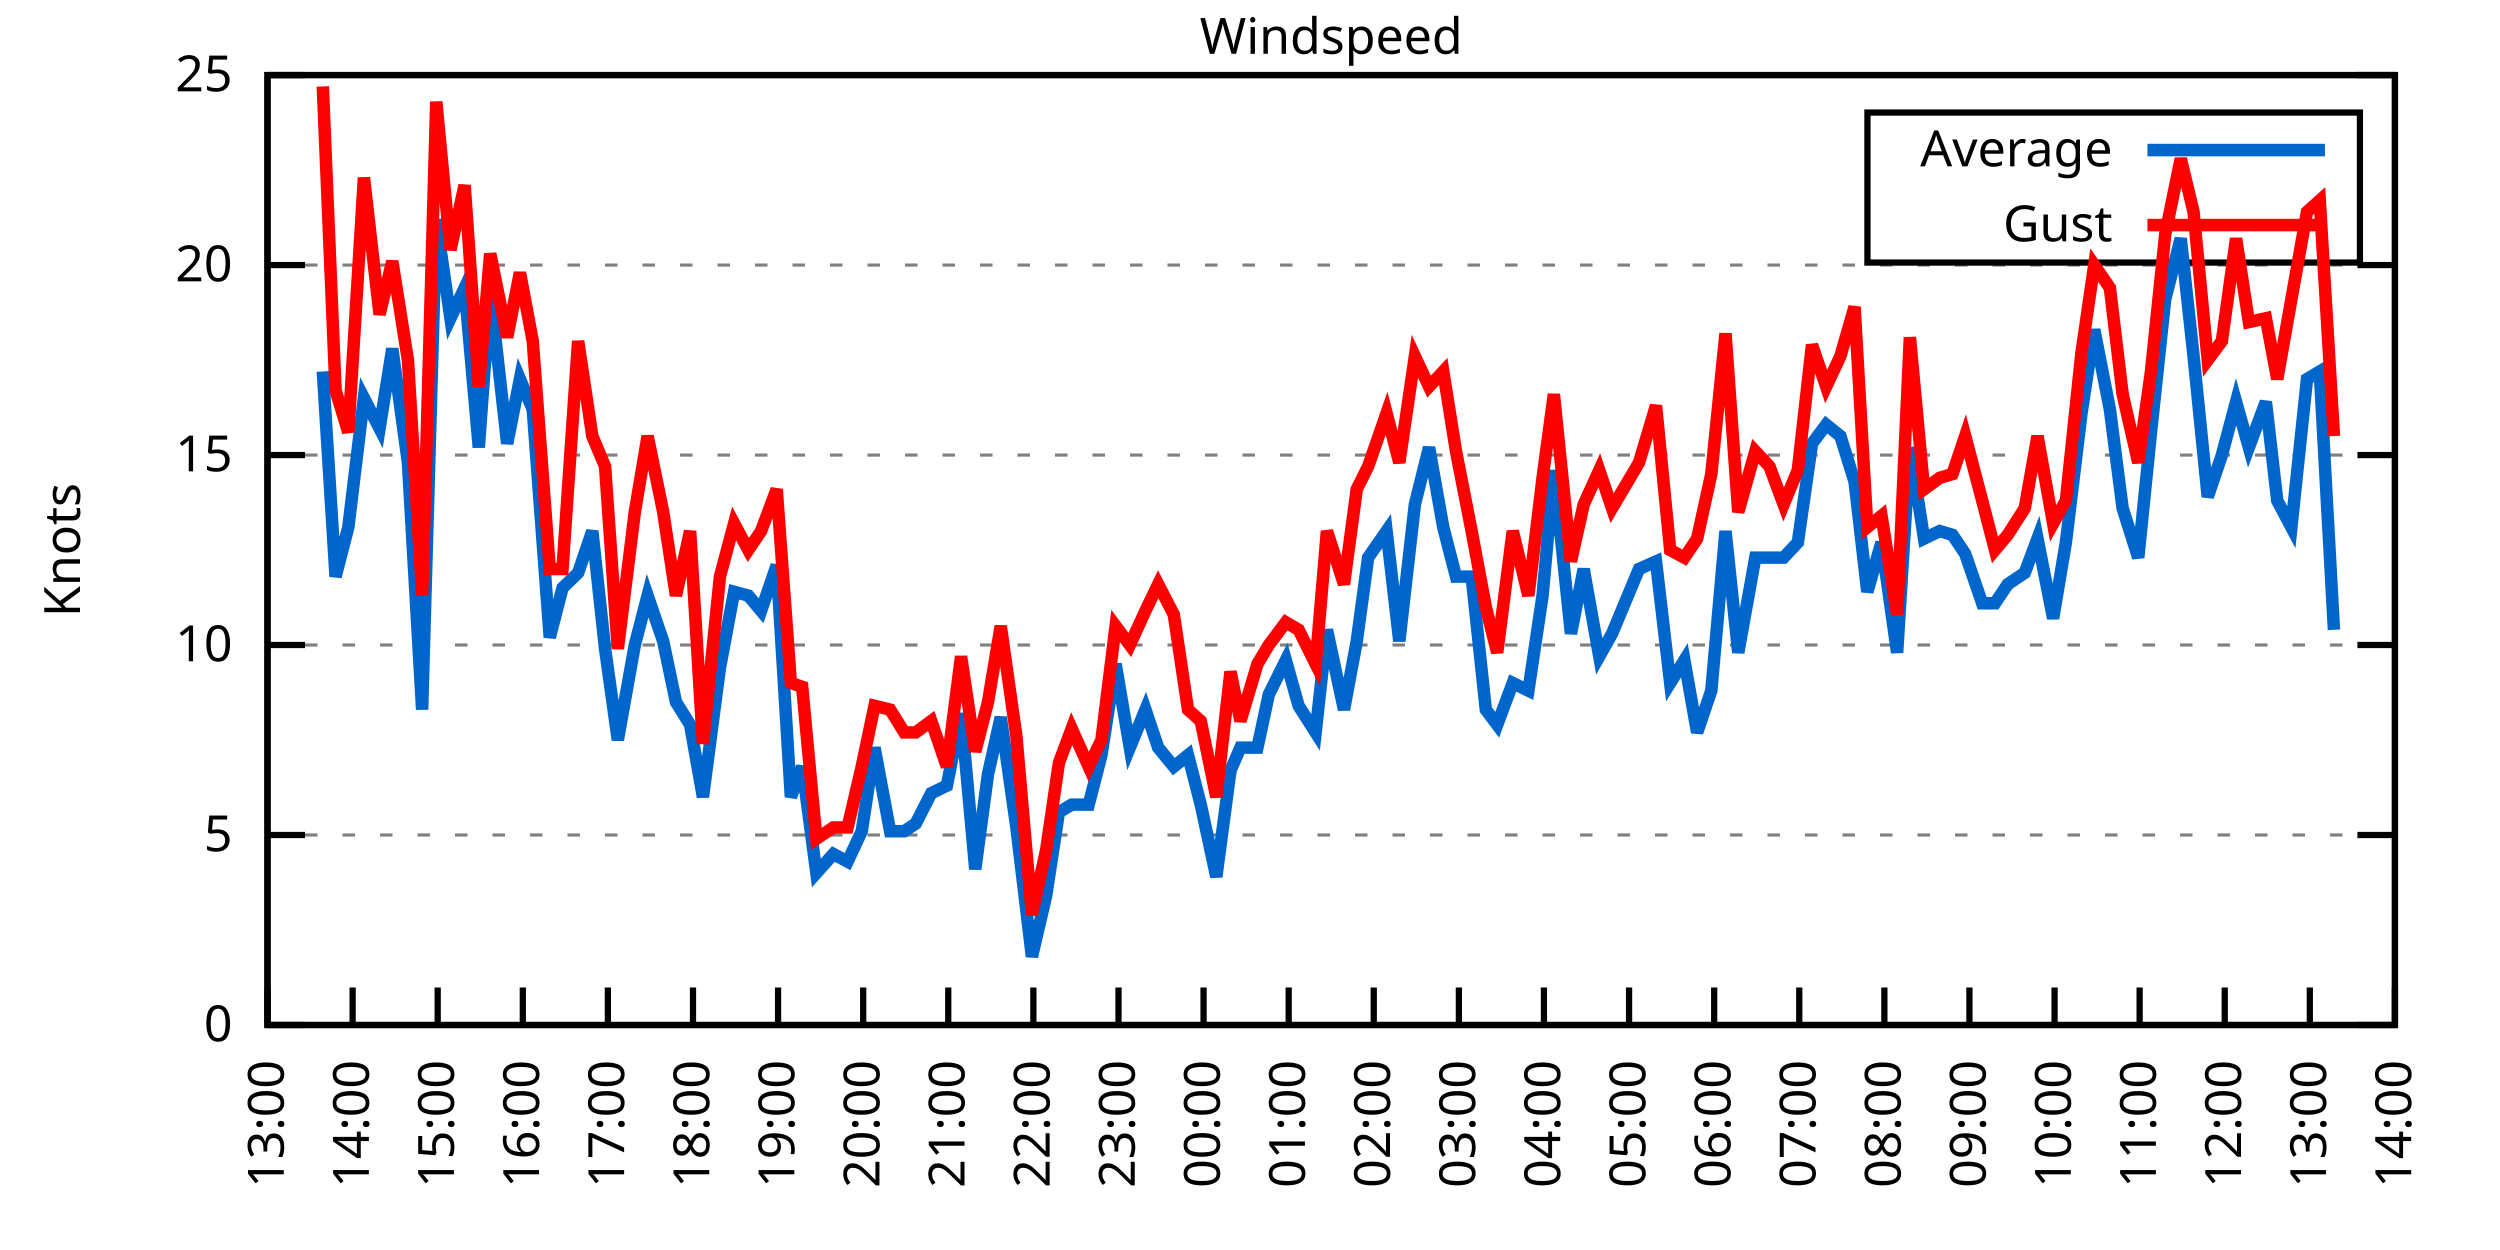
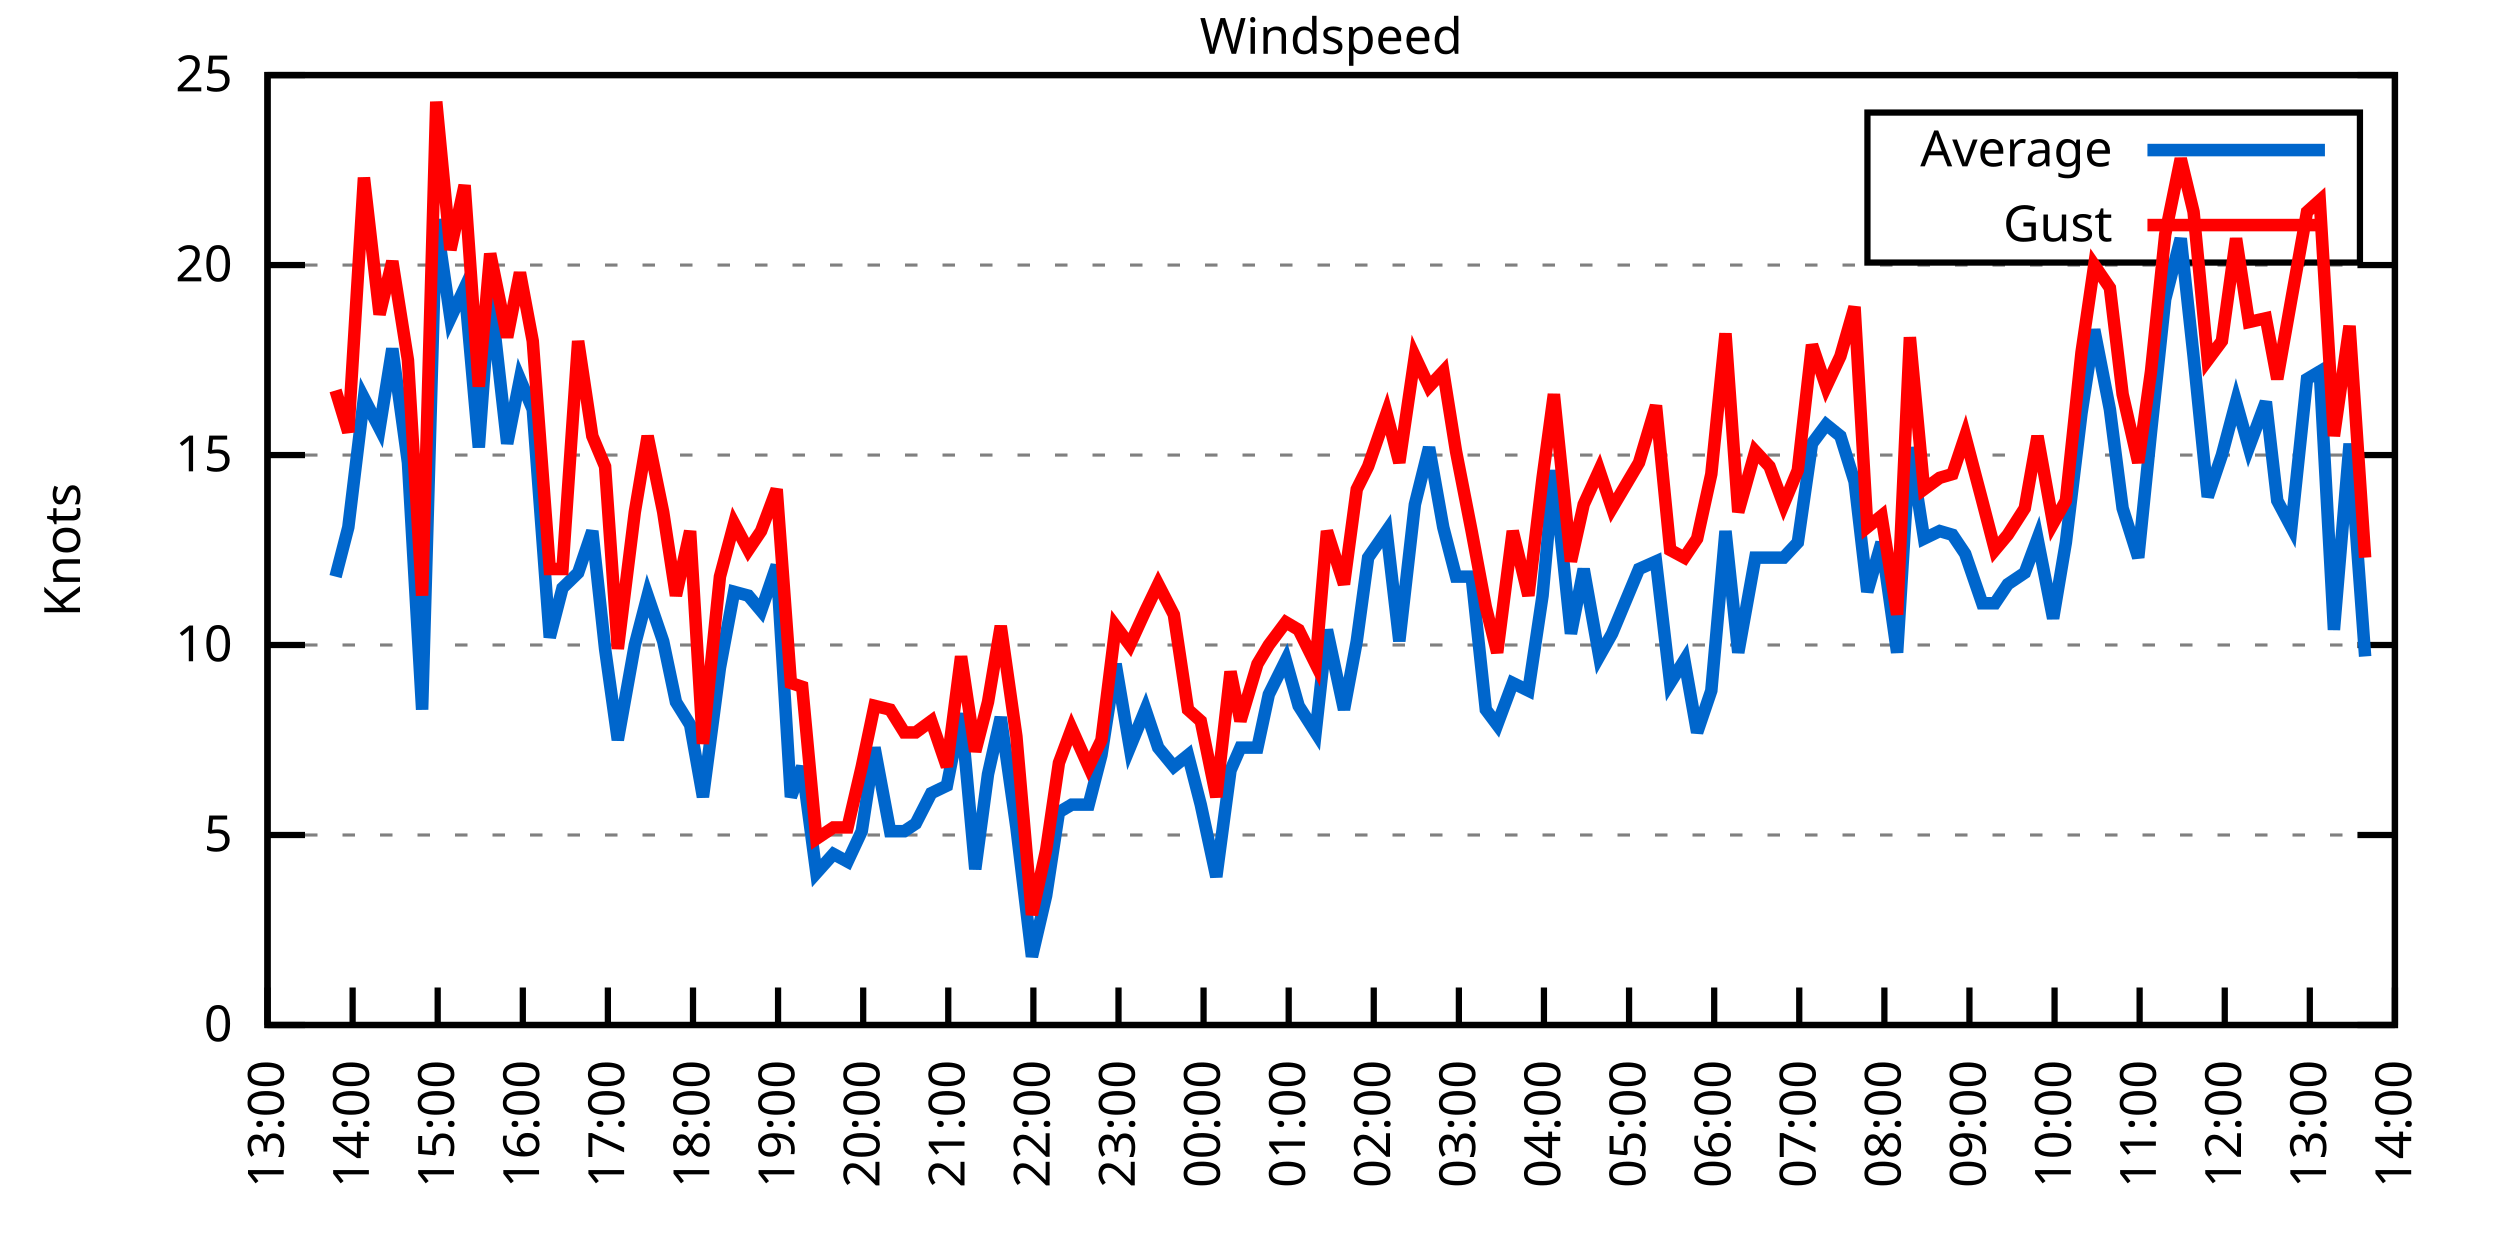
<svg xmlns="http://www.w3.org/2000/svg" xmlns:xlink="http://www.w3.org/1999/xlink" width="400" height="200" viewBox="0 0 400 200">
  <g id="gnuplot_canvas">
    <rect x="0" y="0" width="400" height="200" fill="none" />
    <defs>
      <circle id="gpDot" r="0.5" stroke-width="0.5" stroke="currentColor" />
      <path id="gpPt0" stroke-width="0.333" stroke="currentColor" d="M-1,0 h2 M0,-1 v2" />
      <path id="gpPt1" stroke-width="0.333" stroke="currentColor" d="M-1,-1 L1,1 M1,-1 L-1,1" />
      <path id="gpPt2" stroke-width="0.333" stroke="currentColor" d="M-1,0 L1,0 M0,-1 L0,1 M-1,-1 L1,1 M-1,1 L1,-1" />
      <rect id="gpPt3" stroke-width="0.333" stroke="currentColor" x="-1" y="-1" width="2" height="2" />
      <rect id="gpPt4" stroke-width="0.333" stroke="currentColor" fill="currentColor" x="-1" y="-1" width="2" height="2" />
      <circle id="gpPt5" stroke-width="0.333" stroke="currentColor" cx="0" cy="0" r="1" />
      <use xlink:href="#gpPt5" id="gpPt6" fill="currentColor" stroke="none" />
      <path id="gpPt7" stroke-width="0.333" stroke="currentColor" d="M0,-1.33 L-1.33,0.67 L1.33,0.67 z" />
      <use xlink:href="#gpPt7" id="gpPt8" fill="currentColor" stroke="none" />
      <use xlink:href="#gpPt7" id="gpPt9" stroke="currentColor" transform="rotate(180)" />
      <use xlink:href="#gpPt9" id="gpPt10" fill="currentColor" stroke="none" />
      <use xlink:href="#gpPt3" id="gpPt11" stroke="currentColor" transform="rotate(45)" />
      <use xlink:href="#gpPt11" id="gpPt12" fill="currentColor" stroke="none" />
      <path id="gpPt13" stroke-width="0.333" stroke="currentColor" d="M0,1.330 L1.265,0.411 L0.782,-1.067 L-0.782,-1.076 L-1.265,0.411 z" />
      <use xlink:href="#gpPt13" id="gpPt14" fill="currentColor" stroke="none" />
      <filter id="textbox" filterUnits="objectBoundingBox" x="0" y="0" height="1" width="1">
        <feFlood flood-color="white" flood-opacity="1" result="bgnd" />
        <feComposite in="SourceGraphic" in2="bgnd" operator="atop" />
      </filter>
      <filter id="greybox" filterUnits="objectBoundingBox" x="0" y="0" height="1" width="1">
        <feFlood flood-color="lightgrey" flood-opacity="1" result="grey" />
        <feComposite in="SourceGraphic" in2="grey" operator="atop" />
      </filter>
    </defs>
    <g fill="none" color="white" stroke="currentColor" stroke-width="1.00" stroke-linecap="butt" stroke-linejoin="miter">
</g>
    <g fill="none" color="black" stroke="currentColor" stroke-width="1.00" stroke-linecap="butt" stroke-linejoin="miter">
      <g stroke="none" shape-rendering="crispEdges">
        <polygon fill="rgb(255, 255, 255)" points="42.80,164.00 383.18,164.00 383.18,12.02 42.80,12.02 " />
      </g>
    </g>
    <g fill="none" color="black" stroke="currentColor" stroke-width="1.00" stroke-linecap="butt" stroke-linejoin="miter">
</g>
    <g fill="none" color="black" stroke="black" stroke-width="0.50" stroke-linecap="butt" stroke-linejoin="miter">
</g>
    <g fill="none" color="gray" stroke="currentColor" stroke-width="0.50" stroke-linecap="butt" stroke-linejoin="miter">
      <path stroke="gray" stroke-dasharray="2,4" class="gridline" d="M42.80,164.00 L383.19,164.00  " />
    </g>
    <g fill="none" color="gray" stroke="gray" stroke-width="1.00" stroke-linecap="butt" stroke-linejoin="miter">
</g>
    <g fill="none" color="black" stroke="currentColor" stroke-width="1.00" stroke-linecap="butt" stroke-linejoin="miter">
      <path stroke="black" d="M42.80,164.00 L48.80,164.00 M383.19,164.00 L377.19,164.00  " />
      <g transform="translate(37.20,166.60)" stroke="none" fill="black" font-family="Sans" font-size="8.00" text-anchor="end">
        <text>
          <tspan font-family="Sans"> 0</tspan>
        </text>
      </g>
    </g>
    <g fill="none" color="black" stroke="currentColor" stroke-width="1.00" stroke-linecap="butt" stroke-linejoin="miter">
</g>
    <g fill="none" color="black" stroke="black" stroke-width="0.50" stroke-linecap="butt" stroke-linejoin="miter">
</g>
    <g fill="none" color="gray" stroke="currentColor" stroke-width="0.50" stroke-linecap="butt" stroke-linejoin="miter">
      <path stroke="gray" stroke-dasharray="2,4" class="gridline" d="M42.80,133.60 L383.19,133.60  " />
    </g>
    <g fill="none" color="gray" stroke="gray" stroke-width="1.00" stroke-linecap="butt" stroke-linejoin="miter">
</g>
    <g fill="none" color="black" stroke="currentColor" stroke-width="1.00" stroke-linecap="butt" stroke-linejoin="miter">
      <path stroke="black" d="M42.80,133.60 L48.80,133.60 M383.19,133.60 L377.19,133.60  " />
      <g transform="translate(37.20,136.20)" stroke="none" fill="black" font-family="Sans" font-size="8.00" text-anchor="end">
        <text>
          <tspan font-family="Sans"> 5</tspan>
        </text>
      </g>
    </g>
    <g fill="none" color="black" stroke="currentColor" stroke-width="1.00" stroke-linecap="butt" stroke-linejoin="miter">
</g>
    <g fill="none" color="black" stroke="black" stroke-width="0.50" stroke-linecap="butt" stroke-linejoin="miter">
</g>
    <g fill="none" color="gray" stroke="currentColor" stroke-width="0.50" stroke-linecap="butt" stroke-linejoin="miter">
      <path stroke="gray" stroke-dasharray="2,4" class="gridline" d="M42.80,103.20 L383.19,103.20  " />
    </g>
    <g fill="none" color="gray" stroke="gray" stroke-width="1.00" stroke-linecap="butt" stroke-linejoin="miter">
</g>
    <g fill="none" color="black" stroke="currentColor" stroke-width="1.00" stroke-linecap="butt" stroke-linejoin="miter">
      <path stroke="black" d="M42.80,103.20 L48.80,103.20 M383.19,103.20 L377.19,103.20  " />
      <g transform="translate(37.20,105.80)" stroke="none" fill="black" font-family="Sans" font-size="8.00" text-anchor="end">
        <text>
          <tspan font-family="Sans"> 10</tspan>
        </text>
      </g>
    </g>
    <g fill="none" color="black" stroke="currentColor" stroke-width="1.00" stroke-linecap="butt" stroke-linejoin="miter">
</g>
    <g fill="none" color="black" stroke="black" stroke-width="0.50" stroke-linecap="butt" stroke-linejoin="miter">
</g>
    <g fill="none" color="gray" stroke="currentColor" stroke-width="0.50" stroke-linecap="butt" stroke-linejoin="miter">
      <path stroke="gray" stroke-dasharray="2,4" class="gridline" d="M42.80,72.81 L383.19,72.81  " />
    </g>
    <g fill="none" color="gray" stroke="gray" stroke-width="1.00" stroke-linecap="butt" stroke-linejoin="miter">
</g>
    <g fill="none" color="black" stroke="currentColor" stroke-width="1.00" stroke-linecap="butt" stroke-linejoin="miter">
      <path stroke="black" d="M42.80,72.81 L48.80,72.81 M383.19,72.81 L377.19,72.81  " />
      <g transform="translate(37.20,75.41)" stroke="none" fill="black" font-family="Sans" font-size="8.00" text-anchor="end">
        <text>
          <tspan font-family="Sans"> 15</tspan>
        </text>
      </g>
    </g>
    <g fill="none" color="black" stroke="currentColor" stroke-width="1.00" stroke-linecap="butt" stroke-linejoin="miter">
</g>
    <g fill="none" color="black" stroke="black" stroke-width="0.50" stroke-linecap="butt" stroke-linejoin="miter">
</g>
    <g fill="none" color="gray" stroke="currentColor" stroke-width="0.50" stroke-linecap="butt" stroke-linejoin="miter">
      <path stroke="gray" stroke-dasharray="2,4" class="gridline" d="M42.80,42.41 L383.19,42.41  " />
    </g>
    <g fill="none" color="gray" stroke="gray" stroke-width="1.00" stroke-linecap="butt" stroke-linejoin="miter">
</g>
    <g fill="none" color="black" stroke="currentColor" stroke-width="1.00" stroke-linecap="butt" stroke-linejoin="miter">
      <path stroke="black" d="M42.80,42.41 L48.80,42.41 M383.19,42.41 L377.19,42.41  " />
      <g transform="translate(37.20,45.01)" stroke="none" fill="black" font-family="Sans" font-size="8.00" text-anchor="end">
        <text>
          <tspan font-family="Sans"> 20</tspan>
        </text>
      </g>
    </g>
    <g fill="none" color="black" stroke="currentColor" stroke-width="1.00" stroke-linecap="butt" stroke-linejoin="miter">
</g>
    <g fill="none" color="black" stroke="black" stroke-width="0.50" stroke-linecap="butt" stroke-linejoin="miter">
</g>
    <g fill="none" color="gray" stroke="currentColor" stroke-width="0.50" stroke-linecap="butt" stroke-linejoin="miter">
      <path stroke="gray" stroke-dasharray="2,4" class="gridline" d="M42.80,12.01 L383.19,12.01  " />
    </g>
    <g fill="none" color="gray" stroke="gray" stroke-width="1.00" stroke-linecap="butt" stroke-linejoin="miter">
</g>
    <g fill="none" color="black" stroke="currentColor" stroke-width="1.00" stroke-linecap="butt" stroke-linejoin="miter">
      <path stroke="black" d="M42.80,12.01 L48.80,12.01 M383.19,12.01 L377.19,12.01  " />
      <g transform="translate(37.20,14.61)" stroke="none" fill="black" font-family="Sans" font-size="8.00" text-anchor="end">
        <text>
          <tspan font-family="Sans"> 25</tspan>
        </text>
      </g>
    </g>
    <g fill="none" color="black" stroke="currentColor" stroke-width="1.00" stroke-linecap="butt" stroke-linejoin="miter">
      <path stroke="black" d="M42.80,164.00 L42.80,158.00  " />
      <g transform="translate(45.40,169.60) rotate(270.00)" stroke="none" fill="black" font-family="Sans" font-size="8.00" text-anchor="end">
        <text>
          <tspan font-family="Sans">13:00</tspan>
        </text>
      </g>
    </g>
    <g fill="none" color="black" stroke="currentColor" stroke-width="1.00" stroke-linecap="butt" stroke-linejoin="miter">
      <path stroke="black" d="M56.42,164.00 L56.42,158.00  " />
      <g transform="translate(59.02,169.60) rotate(270.00)" stroke="none" fill="black" font-family="Sans" font-size="8.00" text-anchor="end">
        <text>
          <tspan font-family="Sans">14:00</tspan>
        </text>
      </g>
    </g>
    <g fill="none" color="black" stroke="currentColor" stroke-width="1.00" stroke-linecap="butt" stroke-linejoin="miter">
      <path stroke="black" d="M70.03,164.00 L70.03,158.00  " />
      <g transform="translate(72.63,169.60) rotate(270.00)" stroke="none" fill="black" font-family="Sans" font-size="8.00" text-anchor="end">
        <text>
          <tspan font-family="Sans">15:00</tspan>
        </text>
      </g>
    </g>
    <g fill="none" color="black" stroke="currentColor" stroke-width="1.00" stroke-linecap="butt" stroke-linejoin="miter">
      <path stroke="black" d="M83.65,164.00 L83.65,158.00  " />
      <g transform="translate(86.25,169.60) rotate(270.00)" stroke="none" fill="black" font-family="Sans" font-size="8.00" text-anchor="end">
        <text>
          <tspan font-family="Sans">16:00</tspan>
        </text>
      </g>
    </g>
    <g fill="none" color="black" stroke="currentColor" stroke-width="1.00" stroke-linecap="butt" stroke-linejoin="miter">
      <path stroke="black" d="M97.26,164.00 L97.26,158.00  " />
      <g transform="translate(99.86,169.60) rotate(270.00)" stroke="none" fill="black" font-family="Sans" font-size="8.00" text-anchor="end">
        <text>
          <tspan font-family="Sans">17:00</tspan>
        </text>
      </g>
    </g>
    <g fill="none" color="black" stroke="currentColor" stroke-width="1.00" stroke-linecap="butt" stroke-linejoin="miter">
      <path stroke="black" d="M110.88,164.00 L110.88,158.00  " />
      <g transform="translate(113.48,169.60) rotate(270.00)" stroke="none" fill="black" font-family="Sans" font-size="8.00" text-anchor="end">
        <text>
          <tspan font-family="Sans">18:00</tspan>
        </text>
      </g>
    </g>
    <g fill="none" color="black" stroke="currentColor" stroke-width="1.00" stroke-linecap="butt" stroke-linejoin="miter">
      <path stroke="black" d="M124.49,164.00 L124.49,158.00  " />
      <g transform="translate(127.09,169.60) rotate(270.00)" stroke="none" fill="black" font-family="Sans" font-size="8.00" text-anchor="end">
        <text>
          <tspan font-family="Sans">19:00</tspan>
        </text>
      </g>
    </g>
    <g fill="none" color="black" stroke="currentColor" stroke-width="1.00" stroke-linecap="butt" stroke-linejoin="miter">
      <path stroke="black" d="M138.11,164.00 L138.11,158.00  " />
      <g transform="translate(140.71,169.60) rotate(270.00)" stroke="none" fill="black" font-family="Sans" font-size="8.00" text-anchor="end">
        <text>
          <tspan font-family="Sans">20:00</tspan>
        </text>
      </g>
    </g>
    <g fill="none" color="black" stroke="currentColor" stroke-width="1.00" stroke-linecap="butt" stroke-linejoin="miter">
      <path stroke="black" d="M151.72,164.00 L151.72,158.00  " />
      <g transform="translate(154.32,169.60) rotate(270.00)" stroke="none" fill="black" font-family="Sans" font-size="8.00" text-anchor="end">
        <text>
          <tspan font-family="Sans">21:00</tspan>
        </text>
      </g>
    </g>
    <g fill="none" color="black" stroke="currentColor" stroke-width="1.00" stroke-linecap="butt" stroke-linejoin="miter">
      <path stroke="black" d="M165.34,164.00 L165.34,158.00  " />
      <g transform="translate(167.94,169.60) rotate(270.00)" stroke="none" fill="black" font-family="Sans" font-size="8.00" text-anchor="end">
        <text>
          <tspan font-family="Sans">22:00</tspan>
        </text>
      </g>
    </g>
    <g fill="none" color="black" stroke="currentColor" stroke-width="1.00" stroke-linecap="butt" stroke-linejoin="miter">
      <path stroke="black" d="M178.96,164.00 L178.96,158.00  " />
      <g transform="translate(181.56,169.60) rotate(270.00)" stroke="none" fill="black" font-family="Sans" font-size="8.00" text-anchor="end">
        <text>
          <tspan font-family="Sans">23:00</tspan>
        </text>
      </g>
    </g>
    <g fill="none" color="black" stroke="currentColor" stroke-width="1.00" stroke-linecap="butt" stroke-linejoin="miter">
      <path stroke="black" d="M192.57,164.00 L192.57,158.00  " />
      <g transform="translate(195.17,169.60) rotate(270.00)" stroke="none" fill="black" font-family="Sans" font-size="8.00" text-anchor="end">
        <text>
          <tspan font-family="Sans">00:00</tspan>
        </text>
      </g>
    </g>
    <g fill="none" color="black" stroke="currentColor" stroke-width="1.00" stroke-linecap="butt" stroke-linejoin="miter">
      <path stroke="black" d="M206.19,164.00 L206.19,158.00  " />
      <g transform="translate(208.79,169.60) rotate(270.00)" stroke="none" fill="black" font-family="Sans" font-size="8.00" text-anchor="end">
        <text>
          <tspan font-family="Sans">01:00</tspan>
        </text>
      </g>
    </g>
    <g fill="none" color="black" stroke="currentColor" stroke-width="1.00" stroke-linecap="butt" stroke-linejoin="miter">
      <path stroke="black" d="M219.80,164.00 L219.80,158.00  " />
      <g transform="translate(222.40,169.60) rotate(270.00)" stroke="none" fill="black" font-family="Sans" font-size="8.00" text-anchor="end">
        <text>
          <tspan font-family="Sans">02:00</tspan>
        </text>
      </g>
    </g>
    <g fill="none" color="black" stroke="currentColor" stroke-width="1.00" stroke-linecap="butt" stroke-linejoin="miter">
      <path stroke="black" d="M233.42,164.00 L233.42,158.00  " />
      <g transform="translate(236.02,169.60) rotate(270.00)" stroke="none" fill="black" font-family="Sans" font-size="8.00" text-anchor="end">
        <text>
          <tspan font-family="Sans">03:00</tspan>
        </text>
      </g>
    </g>
    <g fill="none" color="black" stroke="currentColor" stroke-width="1.00" stroke-linecap="butt" stroke-linejoin="miter">
      <path stroke="black" d="M247.03,164.00 L247.03,158.00  " />
      <g transform="translate(249.63,169.60) rotate(270.00)" stroke="none" fill="black" font-family="Sans" font-size="8.00" text-anchor="end">
        <text>
          <tspan font-family="Sans">04:00</tspan>
        </text>
      </g>
    </g>
    <g fill="none" color="black" stroke="currentColor" stroke-width="1.00" stroke-linecap="butt" stroke-linejoin="miter">
      <path stroke="black" d="M260.65,164.00 L260.65,158.00  " />
      <g transform="translate(263.25,169.60) rotate(270.00)" stroke="none" fill="black" font-family="Sans" font-size="8.00" text-anchor="end">
        <text>
          <tspan font-family="Sans">05:00</tspan>
        </text>
      </g>
    </g>
    <g fill="none" color="black" stroke="currentColor" stroke-width="1.00" stroke-linecap="butt" stroke-linejoin="miter">
      <path stroke="black" d="M274.27,164.00 L274.27,158.00  " />
      <g transform="translate(276.87,169.60) rotate(270.00)" stroke="none" fill="black" font-family="Sans" font-size="8.00" text-anchor="end">
        <text>
          <tspan font-family="Sans">06:00</tspan>
        </text>
      </g>
    </g>
    <g fill="none" color="black" stroke="currentColor" stroke-width="1.00" stroke-linecap="butt" stroke-linejoin="miter">
      <path stroke="black" d="M287.88,164.00 L287.88,158.00  " />
      <g transform="translate(290.48,169.60) rotate(270.00)" stroke="none" fill="black" font-family="Sans" font-size="8.00" text-anchor="end">
        <text>
          <tspan font-family="Sans">07:00</tspan>
        </text>
      </g>
    </g>
    <g fill="none" color="black" stroke="currentColor" stroke-width="1.00" stroke-linecap="butt" stroke-linejoin="miter">
      <path stroke="black" d="M301.50,164.00 L301.50,158.00  " />
      <g transform="translate(304.10,169.60) rotate(270.00)" stroke="none" fill="black" font-family="Sans" font-size="8.00" text-anchor="end">
        <text>
          <tspan font-family="Sans">08:00</tspan>
        </text>
      </g>
    </g>
    <g fill="none" color="black" stroke="currentColor" stroke-width="1.00" stroke-linecap="butt" stroke-linejoin="miter">
      <path stroke="black" d="M315.11,164.00 L315.11,158.00  " />
      <g transform="translate(317.71,169.60) rotate(270.00)" stroke="none" fill="black" font-family="Sans" font-size="8.00" text-anchor="end">
        <text>
          <tspan font-family="Sans">09:00</tspan>
        </text>
      </g>
    </g>
    <g fill="none" color="black" stroke="currentColor" stroke-width="1.00" stroke-linecap="butt" stroke-linejoin="miter">
      <path stroke="black" d="M328.73,164.00 L328.73,158.00  " />
      <g transform="translate(331.33,169.60) rotate(270.00)" stroke="none" fill="black" font-family="Sans" font-size="8.00" text-anchor="end">
        <text>
          <tspan font-family="Sans">10:00</tspan>
        </text>
      </g>
    </g>
    <g fill="none" color="black" stroke="currentColor" stroke-width="1.00" stroke-linecap="butt" stroke-linejoin="miter">
      <path stroke="black" d="M342.34,164.00 L342.34,158.00  " />
      <g transform="translate(344.94,169.60) rotate(270.00)" stroke="none" fill="black" font-family="Sans" font-size="8.00" text-anchor="end">
        <text>
          <tspan font-family="Sans">11:00</tspan>
        </text>
      </g>
    </g>
    <g fill="none" color="black" stroke="currentColor" stroke-width="1.00" stroke-linecap="butt" stroke-linejoin="miter">
      <path stroke="black" d="M355.96,164.00 L355.96,158.00  " />
      <g transform="translate(358.56,169.60) rotate(270.00)" stroke="none" fill="black" font-family="Sans" font-size="8.00" text-anchor="end">
        <text>
          <tspan font-family="Sans">12:00</tspan>
        </text>
      </g>
    </g>
    <g fill="none" color="black" stroke="currentColor" stroke-width="1.00" stroke-linecap="butt" stroke-linejoin="miter">
      <path stroke="black" d="M369.57,164.00 L369.57,158.00  " />
      <g transform="translate(372.17,169.60) rotate(270.00)" stroke="none" fill="black" font-family="Sans" font-size="8.00" text-anchor="end">
        <text>
          <tspan font-family="Sans">13:00</tspan>
        </text>
      </g>
    </g>
    <g fill="none" color="black" stroke="currentColor" stroke-width="1.00" stroke-linecap="butt" stroke-linejoin="miter">
      <path stroke="black" d="M383.19,164.00 L383.19,158.00  " />
      <g transform="translate(385.79,169.60) rotate(270.00)" stroke="none" fill="black" font-family="Sans" font-size="8.00" text-anchor="end">
        <text>
          <tspan font-family="Sans">14:00</tspan>
        </text>
      </g>
    </g>
    <g fill="none" color="black" stroke="currentColor" stroke-width="1.00" stroke-linecap="butt" stroke-linejoin="miter">
</g>
    <g fill="none" color="black" stroke="currentColor" stroke-width="1.00" stroke-linecap="butt" stroke-linejoin="miter">
      <path stroke="black" d="M42.80,12.01 L42.80,164.00 L383.19,164.00 L383.19,12.01 L42.80,12.01 Z  " />
    </g>
    <g fill="none" color="black" stroke="currentColor" stroke-width="1.00" stroke-linecap="butt" stroke-linejoin="miter">
</g>
    <g fill="none" color="black" stroke="currentColor" stroke-width="1.00" stroke-linecap="butt" stroke-linejoin="miter">
      <path stroke="black" d="M298.79,42.01 L298.79,18.01 L377.59,18.01 L377.59,42.01 L298.79,42.01 Z  " />
    </g>
    <g id="Windspeed_plot_1">
      <g fill="none" color="white" stroke="black" stroke-width="2.00" stroke-linecap="butt" stroke-linejoin="miter">
</g>
      <g fill="none" color="black" stroke="currentColor" stroke-width="2.00" stroke-linecap="butt" stroke-linejoin="miter">
        <g transform="translate(337.99,26.61)" stroke="none" fill="black" font-family="Sans" font-size="8.00" text-anchor="end">
          <text>
            <tspan font-family="Sans">Average</tspan>
          </text>
        </g>
      </g>
      <g fill="none" color="black" stroke="currentColor" stroke-width="2.00" stroke-linecap="butt" stroke-linejoin="miter">
-         <path stroke="rgb(  0, 102, 204)" d="M343.59,24.01 L371.99,24.01 M51.65,59.43 L53.69,92.26 L55.73,84.36 L58.23,63.69 L60.73,68.55 L62.77,55.78   L65.27,74.02 L67.54,113.54 L69.80,35.11 L72.07,50.92 L74.34,46.06 L76.61,71.59 L78.43,46.66 L81.15,70.98   L83.19,60.65 L85.24,65.51 L87.96,101.99 L90.00,94.08 L92.50,91.65 L94.77,84.97 L96.81,103.81 L98.85,118.40   L101.57,103.20 L103.62,95.30 L106.11,102.60 L108.15,112.32 L110.42,115.97 L112.47,127.52 L115.19,106.85 L117.46,94.69   L119.73,95.30 L121.77,97.73 L124.27,90.44 L126.54,127.52 L128.35,122.66 L130.62,139.68 L133.34,136.64 L135.61,137.86   L137.88,132.99 L139.92,119.62 L142.42,132.99 L144.69,132.99 L146.51,131.78 L149.00,126.91 L151.50,125.70 L153.77,114.15   L156.04,139.07 L158.08,123.87 L160.12,114.76 L162.62,132.39 L165.11,153.06 L167.38,143.33 L169.43,129.95 L171.47,128.74   L174.19,128.74 L176.23,120.83 L178.50,106.24 L180.77,119.62 L183.27,113.54 L185.31,119.62 L187.81,122.66 L190.08,120.83   L192.12,128.74 L194.61,140.29 L196.88,123.27 L198.47,119.62 L201.19,119.62 L203.01,111.11 L205.73,105.64 L207.78,112.93   L210.50,117.19 L212.31,100.77 L215.04,113.54 L217.08,102.60 L218.90,89.22 L221.85,84.97 L223.89,102.60 L226.38,80.71   L228.65,71.59 L230.92,84.36 L232.96,92.26 L235.46,92.26 L237.73,113.54 L239.55,115.97 L242.04,109.28 L244.54,110.50   L246.81,95.30 L248.62,75.24 L251.35,101.38 L253.39,91.04 L255.88,105.03 L257.93,101.38 L262.24,91.04 L264.96,89.83   L267.23,109.28 L269.50,105.64 L271.54,117.19 L273.81,110.50 L276.08,84.97 L278.12,104.42 L280.85,89.22 L283.12,89.22   L285.38,89.22 L287.65,86.79 L289.92,70.98 L292.19,67.94 L294.46,69.77 L296.73,77.06 L298.77,94.69 L301.04,86.79   L303.54,104.42 L305.58,71.59 L307.85,86.18 L310.35,84.97 L312.39,85.57 L314.43,88.61 L317.15,96.52 L319.20,96.52   L321.24,93.48 L323.96,91.65 L326.00,86.18 L328.50,98.95 L330.54,86.79 L333.04,66.12 L335.08,52.74 L337.58,65.51   L339.62,81.32 L342.12,89.22 L344.16,69.16 L346.43,47.88 L348.92,38.15 L350.97,57.00 L353.24,79.49 L355.50,72.81   L357.77,64.29 L359.82,71.59 L362.54,64.29 L364.36,80.10 L366.62,84.36 L369.12,60.65 L371.16,59.43 L373.43,100.77    " />
+         <path stroke="rgb(  0, 102, 204)" d="M343.59,24.01 L371.99,24.01 M53.69,92.26 L55.73,84.36 L58.23,63.69 L60.73,68.55 L62.77,55.78 L65.27,74.02   L67.54,113.54 L69.80,35.11 L72.07,50.92 L74.34,46.06 L76.61,71.59 L78.43,46.66 L81.15,70.98 L83.19,60.65   L85.24,65.51 L87.96,101.99 L90.00,94.08 L92.50,91.65 L94.77,84.97 L96.81,103.81 L98.85,118.40 L101.57,103.20   L103.62,95.30 L106.11,102.60 L108.15,112.32 L110.42,115.97 L112.47,127.52 L115.19,106.85 L117.46,94.69 L119.73,95.30   L121.77,97.73 L124.27,90.44 L126.54,127.52 L128.35,122.66 L130.62,139.68 L133.34,136.64 L135.61,137.86 L137.88,132.99   L139.92,119.62 L142.42,132.99 L144.69,132.99 L146.51,131.78 L149.00,126.91 L151.50,125.70 L153.77,114.15 L156.04,139.07   L158.08,123.87 L160.12,114.76 L162.62,132.39 L165.11,153.06 L167.38,143.33 L169.43,129.95 L171.47,128.74 L174.19,128.74   L176.23,120.83 L178.50,106.24 L180.77,119.62 L183.27,113.54 L185.31,119.62 L187.81,122.66 L190.08,120.83 L192.12,128.74   L194.61,140.29 L196.88,123.27 L198.47,119.62 L201.19,119.62 L203.01,111.11 L205.73,105.64 L207.78,112.93 L210.50,117.19   L212.31,100.77 L215.04,113.54 L217.08,102.60 L218.90,89.22 L221.85,84.97 L223.89,102.60 L226.38,80.71 L228.65,71.59   L230.92,84.36 L232.96,92.26 L235.46,92.26 L237.73,113.54 L239.55,115.97 L242.04,109.28 L244.54,110.50 L246.81,95.30   L248.62,75.24 L251.35,101.38 L253.39,91.04 L255.88,105.03 L257.93,101.38 L262.24,91.04 L264.96,89.83 L267.23,109.28   L269.50,105.64 L271.54,117.19 L273.81,110.50 L276.08,84.97 L278.12,104.42 L280.85,89.22 L283.12,89.22 L285.38,89.22   L287.65,86.79 L289.92,70.98 L292.19,67.94 L294.46,69.77 L296.73,77.06 L298.77,94.69 L301.04,86.79 L303.54,104.42   L305.58,71.59 L307.85,86.18 L310.35,84.97 L312.39,85.57 L314.43,88.61 L317.15,96.52 L319.20,96.52 L321.24,93.48   L323.96,91.65 L326.00,86.18 L328.50,98.95 L330.54,86.79 L333.04,66.12 L335.08,52.74 L337.58,65.51 L339.62,81.32   L342.12,89.22 L344.16,69.16 L346.43,47.88 L348.92,38.15 L350.97,57.00 L353.24,79.49 L355.50,72.81 L357.77,64.29   L359.82,71.59 L362.54,64.29 L364.36,80.10 L366.62,84.36 L369.12,60.65 L371.16,59.43 L373.43,100.77 L375.93,70.98   L378.42,105.03  " />
      </g>
    </g>
    <g id="Windspeed_plot_2">
      <g fill="none" color="black" stroke="currentColor" stroke-width="2.00" stroke-linecap="butt" stroke-linejoin="miter">
        <g transform="translate(337.99,38.61)" stroke="none" fill="black" font-family="Sans" font-size="8.00" text-anchor="end">
          <text>
            <tspan font-family="Sans">Gust</tspan>
          </text>
        </g>
      </g>
      <g fill="none" color="black" stroke="currentColor" stroke-width="2.00" stroke-linecap="butt" stroke-linejoin="miter">
-         <path stroke="rgb(255,   0,   0)" d="M343.59,36.01 L371.99,36.01 M51.65,13.83 L53.69,62.47 L55.73,69.16 L58.23,28.42 L60.73,50.31 L62.77,41.80   L65.27,57.61 L67.54,95.30 L69.80,16.27 L72.07,39.98 L74.34,29.64 L76.61,61.86 L78.43,40.58 L81.15,53.96   L83.19,43.62 L85.24,54.57 L87.96,91.04 L90.00,91.04 L92.50,54.57 L94.77,69.77 L96.81,74.63 L98.85,103.81   L101.57,81.93 L103.62,69.77 L106.11,81.93 L108.15,95.30 L110.42,84.97 L112.47,119.01 L115.19,92.26 L117.46,83.75   L119.73,88.00 L121.77,84.97 L124.27,78.28 L126.54,109.28 L128.35,109.89 L130.62,134.21 L133.34,132.39 L135.61,132.39   L137.88,122.66 L139.92,112.93 L142.42,113.54 L144.69,117.19 L146.51,117.19 L149.00,115.36 L151.50,122.66 L153.77,105.03   L156.04,120.23 L158.08,112.32 L160.12,100.16 L162.62,117.80 L165.11,146.37 L167.38,136.03 L169.43,122.05 L171.47,116.58   L174.19,122.66 L176.23,118.40 L178.50,100.16 L180.77,103.20 L183.27,97.73 L185.31,93.48 L187.81,98.34 L190.08,113.54   L192.12,115.36 L194.61,127.52 L196.88,107.46 L198.47,115.36 L201.19,106.24 L203.01,103.20 L205.73,99.56 L207.78,100.77   L210.50,106.24 L212.31,84.97 L215.04,93.48 L217.08,78.28 L218.90,74.63 L221.85,66.12 L223.89,74.02 L226.38,57.00   L228.65,61.86 L230.92,59.43 L232.96,72.20 L235.46,84.97 L237.73,97.12 L239.55,104.42 L242.04,84.97 L244.54,95.30   L246.81,76.45 L248.62,63.08 L251.35,89.83 L253.39,80.71 L255.88,75.24 L257.93,81.32 L262.24,74.02 L264.96,64.90   L267.23,88.00 L269.50,89.22 L271.54,86.18 L273.81,75.85 L276.08,53.35 L278.12,81.93 L280.85,72.20 L283.12,74.63   L285.38,80.71 L287.65,75.24 L289.92,55.18 L292.19,61.86 L294.46,57.00 L296.73,49.10 L298.77,84.36 L301.04,82.53   L303.54,98.34 L305.58,53.96 L307.85,78.28 L310.35,76.45 L312.39,75.85 L314.43,69.77 L317.15,80.10 L319.20,88.00   L321.24,85.57 L323.96,81.32 L326.00,69.77 L328.50,83.75 L330.54,80.10 L333.04,56.39 L335.08,42.41 L337.58,46.06   L339.62,63.08 L342.12,74.02 L344.16,59.43 L346.43,37.54 L348.92,25.39 L350.97,33.90 L353.24,57.61 L355.50,54.57   L357.77,38.15 L359.82,51.53 L362.54,50.92 L364.36,60.65 L366.62,47.88 L369.12,33.90 L371.16,32.07 L373.43,69.77    " />
+         <path stroke="rgb(255,   0,   0)" d="M343.59,36.01 L371.99,36.01 M53.69,62.47 L55.73,69.16 L58.23,28.42 L60.73,50.31 L62.77,41.80 L65.27,57.61   L67.54,95.30 L69.80,16.27 L72.07,39.98 L74.34,29.64 L76.61,61.86 L78.43,40.58 L81.15,53.96 L83.19,43.62   L85.24,54.57 L87.96,91.04 L90.00,91.04 L92.50,54.57 L94.77,69.77 L96.81,74.63 L98.85,103.81 L101.57,81.93   L103.62,69.77 L106.11,81.93 L108.15,95.30 L110.42,84.97 L112.47,119.01 L115.19,92.26 L117.46,83.75 L119.73,88.00   L121.77,84.97 L124.27,78.28 L126.54,109.28 L128.35,109.89 L130.62,134.21 L133.34,132.39 L135.61,132.39 L137.88,122.66   L139.92,112.93 L142.42,113.54 L144.69,117.19 L146.51,117.19 L149.00,115.36 L151.50,122.66 L153.77,105.03 L156.04,120.23   L158.08,112.32 L160.12,100.16 L162.62,117.80 L165.11,146.37 L167.38,136.03 L169.43,122.05 L171.47,116.58 L174.19,122.66   L176.23,118.40 L178.50,100.16 L180.77,103.20 L183.27,97.73 L185.31,93.48 L187.81,98.34 L190.08,113.54 L192.12,115.36   L194.61,127.52 L196.88,107.46 L198.47,115.36 L201.19,106.24 L203.01,103.20 L205.73,99.56 L207.78,100.77 L210.50,106.24   L212.31,84.97 L215.04,93.48 L217.08,78.28 L218.90,74.63 L221.85,66.12 L223.89,74.02 L226.38,57.00 L228.65,61.86   L230.92,59.43 L232.96,72.20 L235.46,84.97 L237.73,97.12 L239.55,104.42 L242.04,84.97 L244.54,95.30 L246.81,76.45   L248.62,63.08 L251.35,89.83 L253.39,80.71 L255.88,75.24 L257.93,81.32 L262.24,74.02 L264.96,64.90 L267.23,88.00   L269.50,89.22 L271.54,86.18 L273.81,75.85 L276.08,53.35 L278.12,81.93 L280.85,72.20 L283.12,74.63 L285.38,80.71   L287.65,75.24 L289.92,55.18 L292.19,61.86 L294.46,57.00 L296.73,49.10 L298.77,84.36 L301.04,82.53 L303.54,98.34   L305.58,53.96 L307.85,78.28 L310.35,76.45 L312.39,75.85 L314.43,69.77 L317.15,80.10 L319.20,88.00 L321.24,85.57   L323.96,81.32 L326.00,69.77 L328.50,83.75 L330.54,80.10 L333.04,56.39 L335.08,42.41 L337.58,46.06 L339.62,63.08   L342.12,74.02 L344.16,59.43 L346.43,37.54 L348.92,25.39 L350.97,33.90 L353.24,57.61 L355.50,54.57 L357.77,38.15   L359.82,51.53 L362.54,50.92 L364.36,60.65 L366.62,47.88 L369.12,33.90 L371.16,32.07 L373.43,69.77 L375.93,52.14   L378.42,89.22  " />
      </g>
    </g>
    <g fill="none" color="black" stroke="currentColor" stroke-width="2.00" stroke-linecap="butt" stroke-linejoin="miter">
</g>
    <g fill="none" color="black" stroke="black" stroke-width="1.00" stroke-linecap="butt" stroke-linejoin="miter">
</g>
    <g fill="none" color="black" stroke="currentColor" stroke-width="1.00" stroke-linecap="butt" stroke-linejoin="miter">
      <path stroke="black" d="M42.80,12.01 L42.80,164.00 L383.19,164.00 L383.19,12.01 L42.80,12.01 Z  " />
      <g transform="translate(12.80,88.01) rotate(270.00)" stroke="none" fill="black" font-family="Sans" font-size="8.00" text-anchor="middle">
        <text>
          <tspan font-family="Sans">Knots</tspan>
        </text>
      </g>
    </g>
    <g fill="none" color="black" stroke="currentColor" stroke-width="1.00" stroke-linecap="butt" stroke-linejoin="miter">
</g>
    <g fill="none" color="black" stroke="currentColor" stroke-width="1.00" stroke-linecap="butt" stroke-linejoin="miter">
      <g transform="translate(212.99,8.61)" stroke="none" fill="black" font-family="Sans" font-size="8.00" text-anchor="middle">
        <text>
          <tspan font-family="Sans">Windspeed</tspan>
        </text>
      </g>
    </g>
    <g fill="none" color="black" stroke="currentColor" stroke-width="1.00" stroke-linecap="butt" stroke-linejoin="miter">
</g>
  </g>
</svg>
